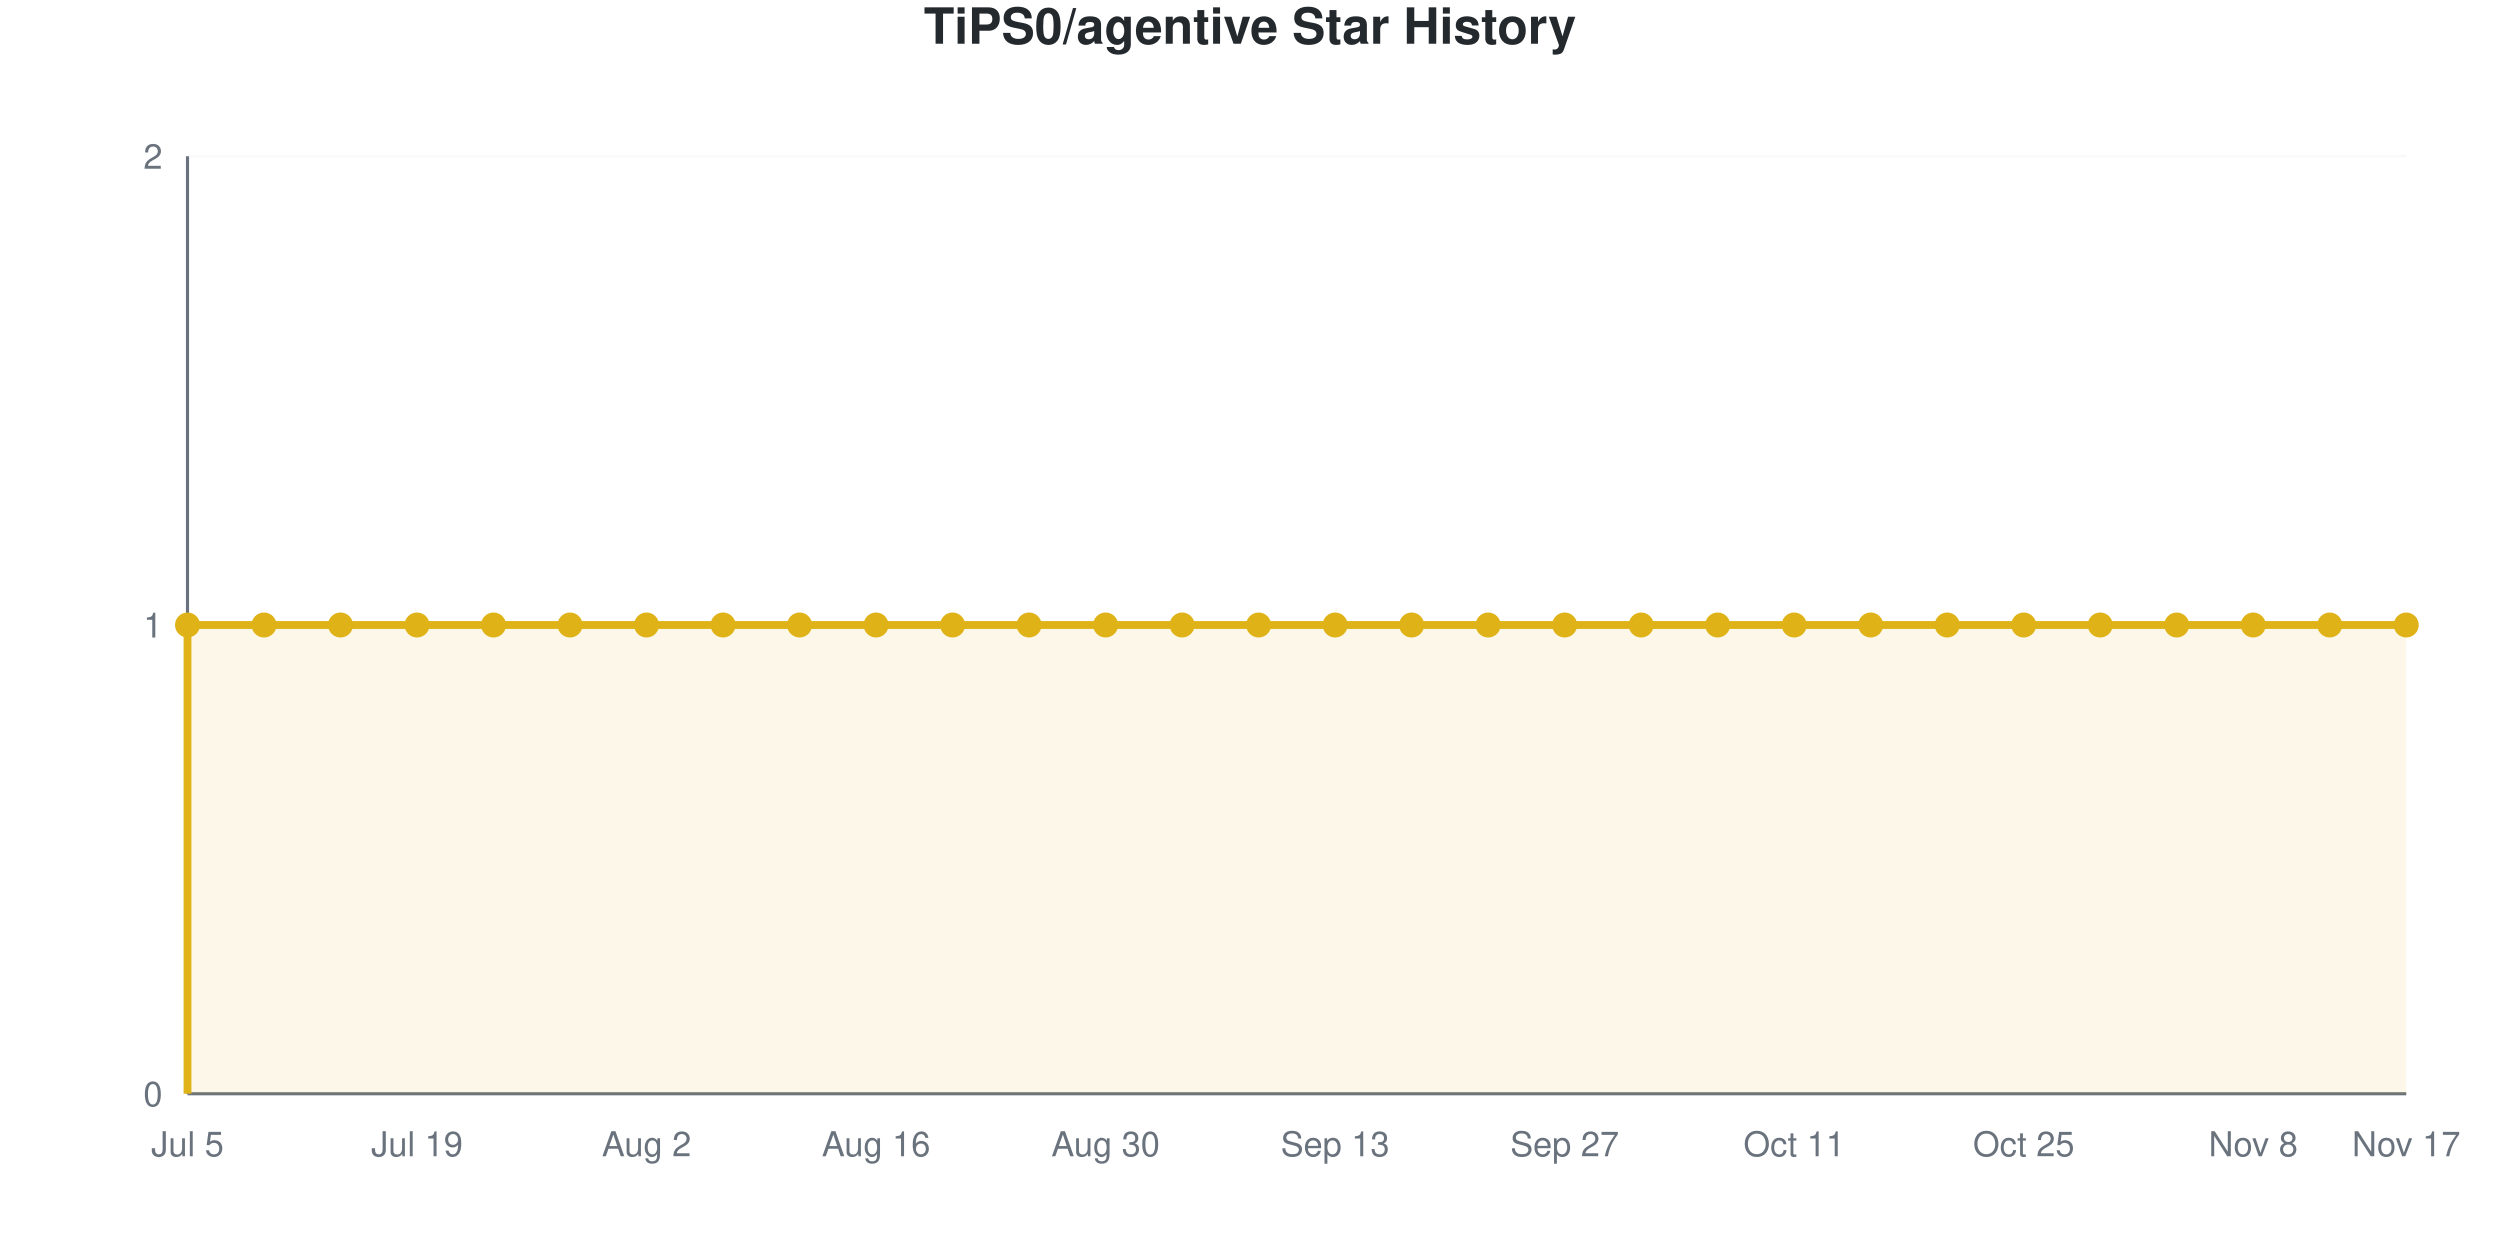
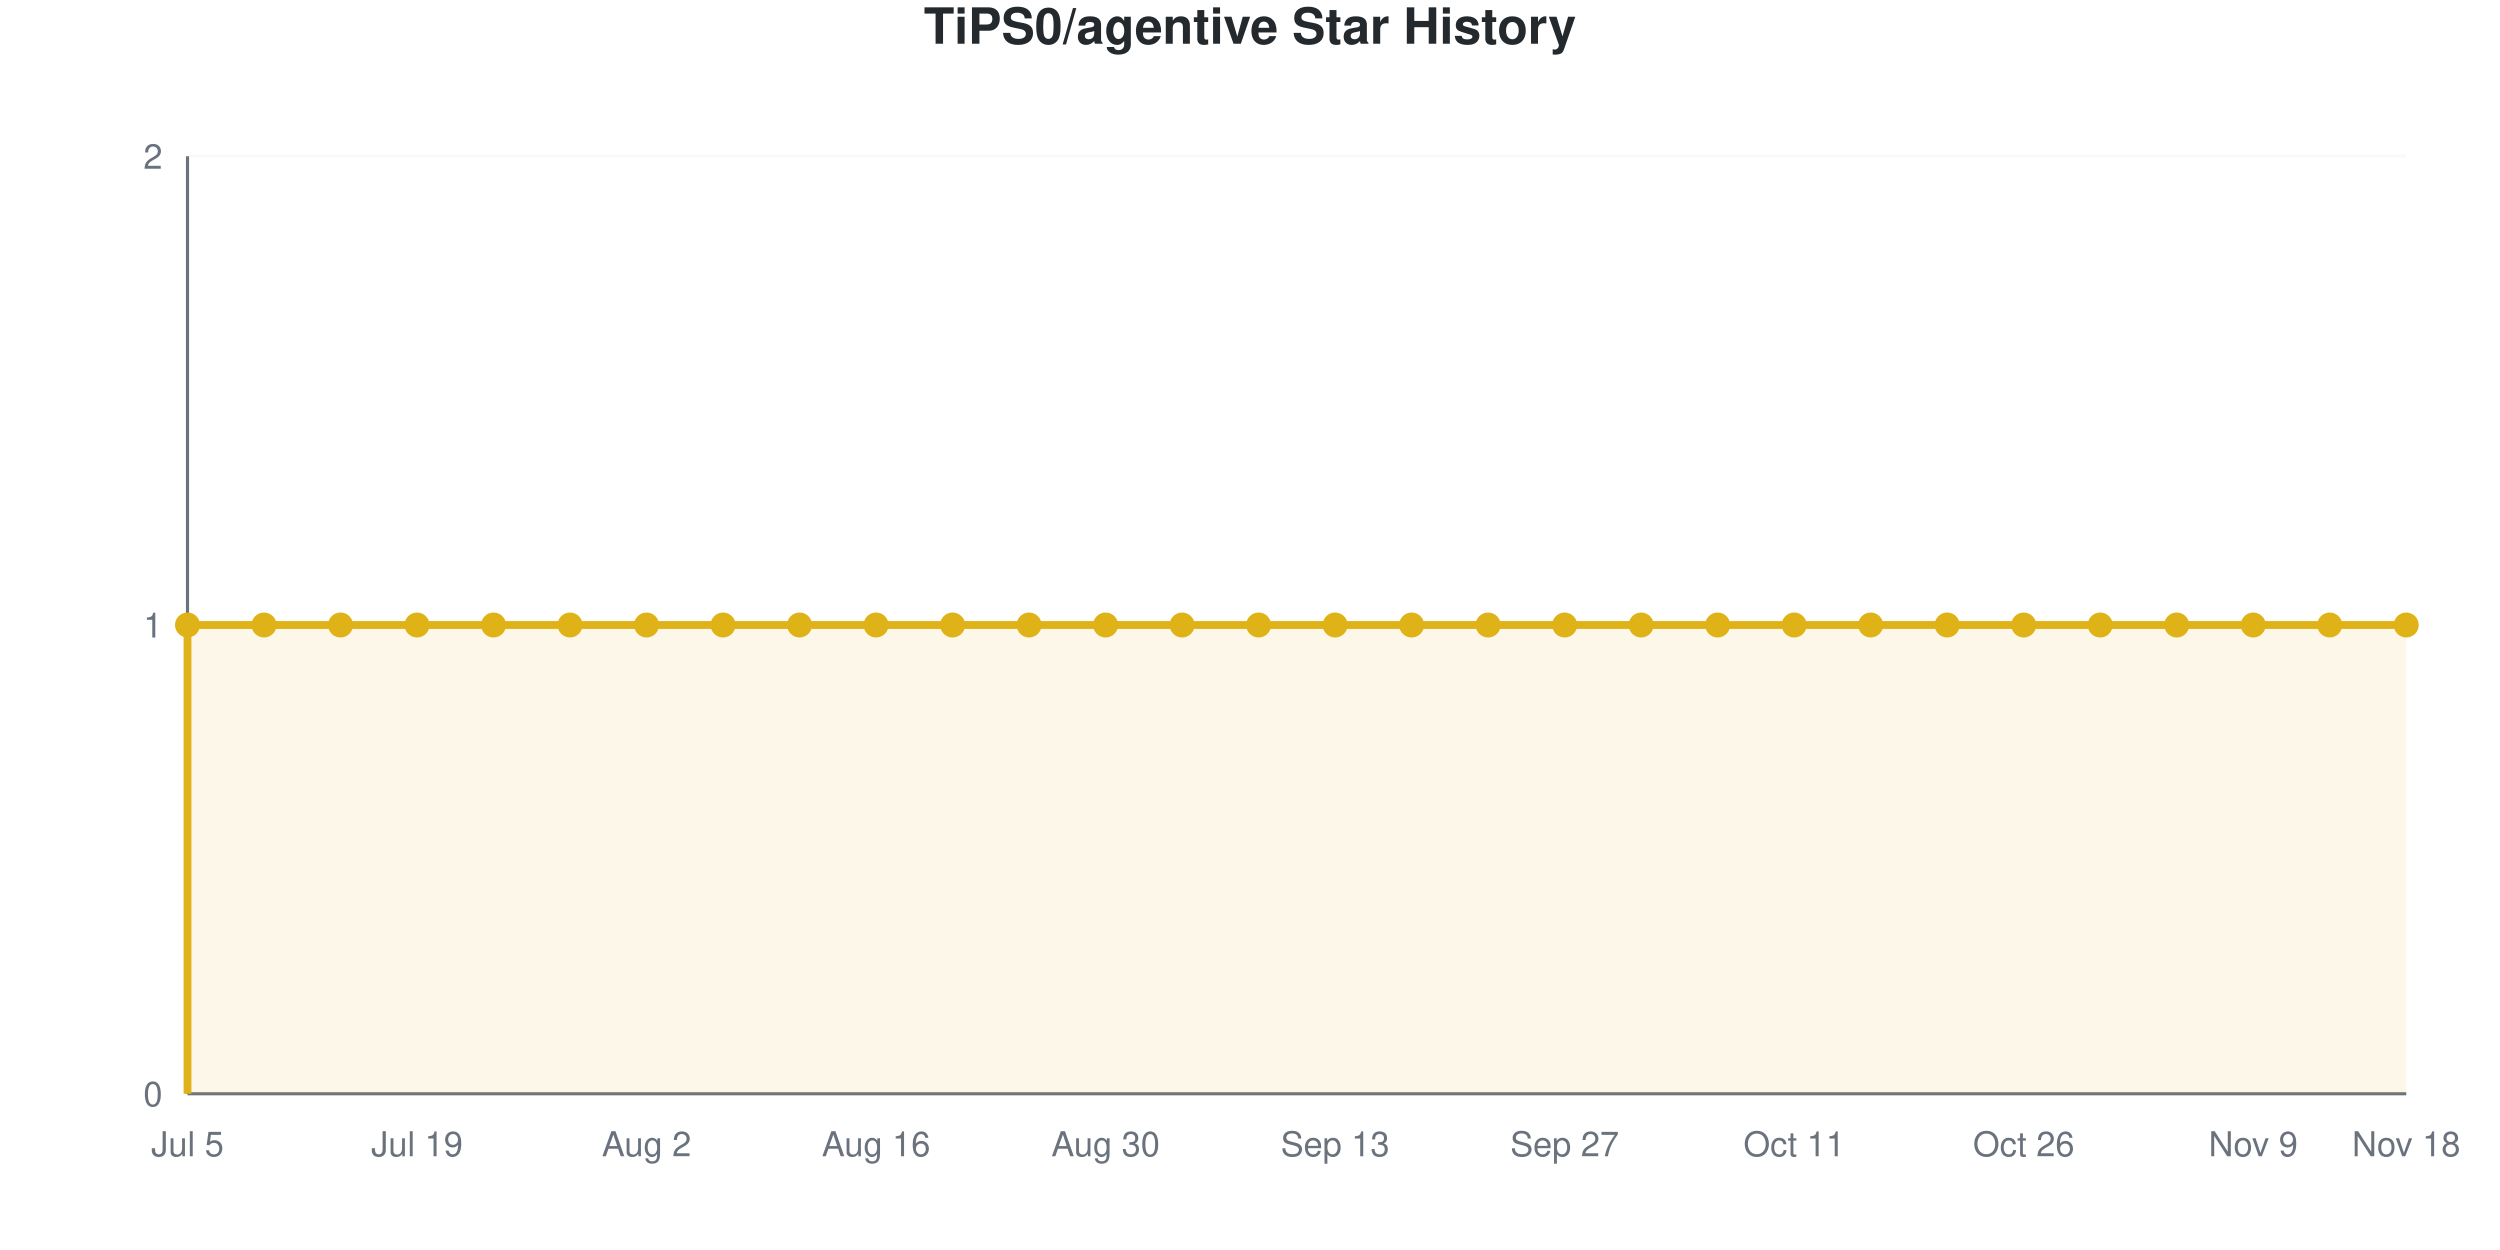
<svg xmlns="http://www.w3.org/2000/svg" viewBox="0 0 800 400" width="800" height="400" role="img">
  <style>
    @media (prefers-reduced-motion: no-preference) {
      @keyframes drawLine {
        to { stroke-dashoffset: 0; }
      }
      @keyframes fadeInPoint {
        0% { opacity: 0; }
        100% { opacity: 1; }
      }
      .data-line-0 {
        stroke-dasharray: 1290;
        stroke-dashoffset: 1290;
        animation: drawLine 2s ease-out forwards;
      }
      .data-point {
        opacity: 0;
        animation: fadeInPoint 0.5s ease-out forwards;
      }
    }
    .chart-bg { fill: #fff; }
    .chart-text { fill: #24292e; }
    .chart-muted { fill: #6a737d; }
    .chart-grid { stroke: #eee; }
    .chart-axis { stroke: #6a737d; }
    @media (prefers-color-scheme: dark) {
      .chart-bg { fill: #0d1117; }
      .chart-text { fill: #e6edf3; }
      .chart-muted { fill: #8b949e; }
      .chart-grid { stroke: #21262d; }
      .chart-axis { stroke: #8b949e; }
    }
  </style>
  <rect width="800" height="400" class="chart-bg" />
  <text x="400" y="14" text-anchor="middle" class="chart-text" font-size="16" font-weight="bold" font-family="-apple-system, BlinkMacSystemFont, 'Segoe UI', Helvetica, Arial, sans-serif">TiPS0/agentive Star History</text>
  <g class="grid">
    <line x1="60" y1="350" x2="770" y2="350" class="chart-grid" stroke-opacity="0.3" />
    <text x="52" y="354" text-anchor="end" class="chart-muted" font-size="11" font-family="-apple-system, BlinkMacSystemFont, 'Segoe UI', Helvetica, Arial, sans-serif">0</text>
    <line x1="60" y1="200" x2="770" y2="200" class="chart-grid" stroke-opacity="0.3" />
    <text x="52" y="204" text-anchor="end" class="chart-muted" font-size="11" font-family="-apple-system, BlinkMacSystemFont, 'Segoe UI', Helvetica, Arial, sans-serif">1</text>
    <line x1="60" y1="50" x2="770" y2="50" class="chart-grid" stroke-opacity="0.3" />
    <text x="52" y="54" text-anchor="end" class="chart-muted" font-size="11" font-family="-apple-system, BlinkMacSystemFont, 'Segoe UI', Helvetica, Arial, sans-serif">2</text>
  </g>
  <g class="milestones">
    
  </g>
  <g class="x-axis">
    <text x="60" y="370" text-anchor="middle" class="chart-muted" font-size="11" font-family="-apple-system, BlinkMacSystemFont, 'Segoe UI', Helvetica, Arial, sans-serif">Jul 5</text>
    <text x="133.448" y="370" text-anchor="middle" class="chart-muted" font-size="11" font-family="-apple-system, BlinkMacSystemFont, 'Segoe UI', Helvetica, Arial, sans-serif">Jul 19</text>
    <text x="206.897" y="370" text-anchor="middle" class="chart-muted" font-size="11" font-family="-apple-system, BlinkMacSystemFont, 'Segoe UI', Helvetica, Arial, sans-serif">Aug 2</text>
    <text x="280.345" y="370" text-anchor="middle" class="chart-muted" font-size="11" font-family="-apple-system, BlinkMacSystemFont, 'Segoe UI', Helvetica, Arial, sans-serif">Aug 16</text>
    <text x="353.793" y="370" text-anchor="middle" class="chart-muted" font-size="11" font-family="-apple-system, BlinkMacSystemFont, 'Segoe UI', Helvetica, Arial, sans-serif">Aug 30</text>
    <text x="427.241" y="370" text-anchor="middle" class="chart-muted" font-size="11" font-family="-apple-system, BlinkMacSystemFont, 'Segoe UI', Helvetica, Arial, sans-serif">Sep 13</text>
    <text x="500.69" y="370" text-anchor="middle" class="chart-muted" font-size="11" font-family="-apple-system, BlinkMacSystemFont, 'Segoe UI', Helvetica, Arial, sans-serif">Sep 27</text>
    <text x="574.138" y="370" text-anchor="middle" class="chart-muted" font-size="11" font-family="-apple-system, BlinkMacSystemFont, 'Segoe UI', Helvetica, Arial, sans-serif">Oct 11</text>
-     <text x="647.586" y="370" text-anchor="middle" class="chart-muted" font-size="11" font-family="-apple-system, BlinkMacSystemFont, 'Segoe UI', Helvetica, Arial, sans-serif">Oct 25</text>
-     <text x="721.034" y="370" text-anchor="middle" class="chart-muted" font-size="11" font-family="-apple-system, BlinkMacSystemFont, 'Segoe UI', Helvetica, Arial, sans-serif">Nov 8</text>
-     <text x="770" y="370" text-anchor="middle" class="chart-muted" font-size="11" font-family="-apple-system, BlinkMacSystemFont, 'Segoe UI', Helvetica, Arial, sans-serif">Nov 17</text>
+     <text x="647.586" y="370" text-anchor="middle" class="chart-muted" font-size="11" font-family="-apple-system, BlinkMacSystemFont, 'Segoe UI', Helvetica, Arial, sans-serif">Oct 26</text>
+     <text x="721.034" y="370" text-anchor="middle" class="chart-muted" font-size="11" font-family="-apple-system, BlinkMacSystemFont, 'Segoe UI', Helvetica, Arial, sans-serif">Nov 9</text>
+     <text x="770" y="370" text-anchor="middle" class="chart-muted" font-size="11" font-family="-apple-system, BlinkMacSystemFont, 'Segoe UI', Helvetica, Arial, sans-serif">Nov 18</text>
  </g>
  <line x1="60" y1="50" x2="60" y2="350" class="chart-axis" stroke-width="1" />
  <line x1="60" y1="350" x2="770" y2="350" class="chart-axis" stroke-width="1" />
  <path d="M60,350 L60,200 C68.161,200 76.322,200 84.483,200 C92.644,200 100.805,200 108.966,200 C117.126,200 125.287,200 133.448,200 C141.609,200 149.77,200 157.931,200 C166.092,200 174.253,200 182.414,200 C190.575,200 198.736,200 206.897,200 C215.057,200 223.218,200 231.379,200 C239.54,200 247.701,200 255.862,200 C264.023,200 272.184,200 280.345,200 C288.506,200 296.667,200 304.828,200 C312.989,200 321.149,200 329.31,200 C337.471,200 345.632,200 353.793,200 C361.954,200 370.115,200 378.276,200 C386.437,200 394.598,200 402.759,200 C410.92,200 419.08,200 427.241,200 C435.402,200 443.563,200 451.724,200 C459.885,200 468.046,200 476.207,200 C484.368,200 492.529,200 500.69,200 C508.851,200 517.011,200 525.172,200 C533.333,200 541.494,200 549.655,200 C557.816,200 565.977,200 574.138,200 C582.299,200 590.46,200 598.621,200 C606.782,200 614.943,200 623.103,200 C631.264,200 639.425,200 647.586,200 C655.747,200 663.908,200 672.069,200 C680.23,200 688.391,200 696.552,200 C704.713,200 712.874,200 721.034,200 C729.195,200 737.356,200 745.517,200 C753.678,200 761.839,200 770,200 L770,350 L60,350 Z" fill="#dfb317" fill-opacity="0.1" />
  <path d="M60,350 L60,200 C68.161,200 76.322,200 84.483,200 C92.644,200 100.805,200 108.966,200 C117.126,200 125.287,200 133.448,200 C141.609,200 149.77,200 157.931,200 C166.092,200 174.253,200 182.414,200 C190.575,200 198.736,200 206.897,200 C215.057,200 223.218,200 231.379,200 C239.54,200 247.701,200 255.862,200 C264.023,200 272.184,200 280.345,200 C288.506,200 296.667,200 304.828,200 C312.989,200 321.149,200 329.31,200 C337.471,200 345.632,200 353.793,200 C361.954,200 370.115,200 378.276,200 C386.437,200 394.598,200 402.759,200 C410.92,200 419.08,200 427.241,200 C435.402,200 443.563,200 451.724,200 C459.885,200 468.046,200 476.207,200 C484.368,200 492.529,200 500.69,200 C508.851,200 517.011,200 525.172,200 C533.333,200 541.494,200 549.655,200 C557.816,200 565.977,200 574.138,200 C582.299,200 590.46,200 598.621,200 C606.782,200 614.943,200 623.103,200 C631.264,200 639.425,200 647.586,200 C655.747,200 663.908,200 672.069,200 C680.23,200 688.391,200 696.552,200 C704.713,200 712.874,200 721.034,200 C729.195,200 737.356,200 745.517,200 C753.678,200 761.839,200 770,200" fill="none" stroke="#dfb317" stroke-width="2.5" class="data-line-0" />
  <g class="points">
    <circle cx="60" cy="200" r="4" fill="#dfb317" class="data-point" style="animation-delay: 1.50s" />
    <circle cx="84.483" cy="200" r="4" fill="#dfb317" class="data-point" style="animation-delay: 1.55s" />
    <circle cx="108.966" cy="200" r="4" fill="#dfb317" class="data-point" style="animation-delay: 1.60s" />
    <circle cx="133.448" cy="200" r="4" fill="#dfb317" class="data-point" style="animation-delay: 1.65s" />
    <circle cx="157.931" cy="200" r="4" fill="#dfb317" class="data-point" style="animation-delay: 1.70s" />
    <circle cx="182.414" cy="200" r="4" fill="#dfb317" class="data-point" style="animation-delay: 1.75s" />
    <circle cx="206.897" cy="200" r="4" fill="#dfb317" class="data-point" style="animation-delay: 1.80s" />
    <circle cx="231.379" cy="200" r="4" fill="#dfb317" class="data-point" style="animation-delay: 1.85s" />
    <circle cx="255.862" cy="200" r="4" fill="#dfb317" class="data-point" style="animation-delay: 1.90s" />
    <circle cx="280.345" cy="200" r="4" fill="#dfb317" class="data-point" style="animation-delay: 1.95s" />
    <circle cx="304.828" cy="200" r="4" fill="#dfb317" class="data-point" style="animation-delay: 2.00s" />
    <circle cx="329.31" cy="200" r="4" fill="#dfb317" class="data-point" style="animation-delay: 2.05s" />
    <circle cx="353.793" cy="200" r="4" fill="#dfb317" class="data-point" style="animation-delay: 2.10s" />
    <circle cx="378.276" cy="200" r="4" fill="#dfb317" class="data-point" style="animation-delay: 2.15s" />
    <circle cx="402.759" cy="200" r="4" fill="#dfb317" class="data-point" style="animation-delay: 2.20s" />
    <circle cx="427.241" cy="200" r="4" fill="#dfb317" class="data-point" style="animation-delay: 2.25s" />
    <circle cx="451.724" cy="200" r="4" fill="#dfb317" class="data-point" style="animation-delay: 2.30s" />
    <circle cx="476.207" cy="200" r="4" fill="#dfb317" class="data-point" style="animation-delay: 2.35s" />
    <circle cx="500.69" cy="200" r="4" fill="#dfb317" class="data-point" style="animation-delay: 2.40s" />
    <circle cx="525.172" cy="200" r="4" fill="#dfb317" class="data-point" style="animation-delay: 2.45s" />
    <circle cx="549.655" cy="200" r="4" fill="#dfb317" class="data-point" style="animation-delay: 2.50s" />
    <circle cx="574.138" cy="200" r="4" fill="#dfb317" class="data-point" style="animation-delay: 2.55s" />
    <circle cx="598.621" cy="200" r="4" fill="#dfb317" class="data-point" style="animation-delay: 2.60s" />
    <circle cx="623.103" cy="200" r="4" fill="#dfb317" class="data-point" style="animation-delay: 2.65s" />
    <circle cx="647.586" cy="200" r="4" fill="#dfb317" class="data-point" style="animation-delay: 2.70s" />
    <circle cx="672.069" cy="200" r="4" fill="#dfb317" class="data-point" style="animation-delay: 2.75s" />
    <circle cx="696.552" cy="200" r="4" fill="#dfb317" class="data-point" style="animation-delay: 2.80s" />
    <circle cx="721.034" cy="200" r="4" fill="#dfb317" class="data-point" style="animation-delay: 2.85s" />
    <circle cx="745.517" cy="200" r="4" fill="#dfb317" class="data-point" style="animation-delay: 2.90s" />
    <circle cx="770" cy="200" r="4" fill="#dfb317" class="data-point" style="animation-delay: 2.95s" />
  </g>
</svg>
